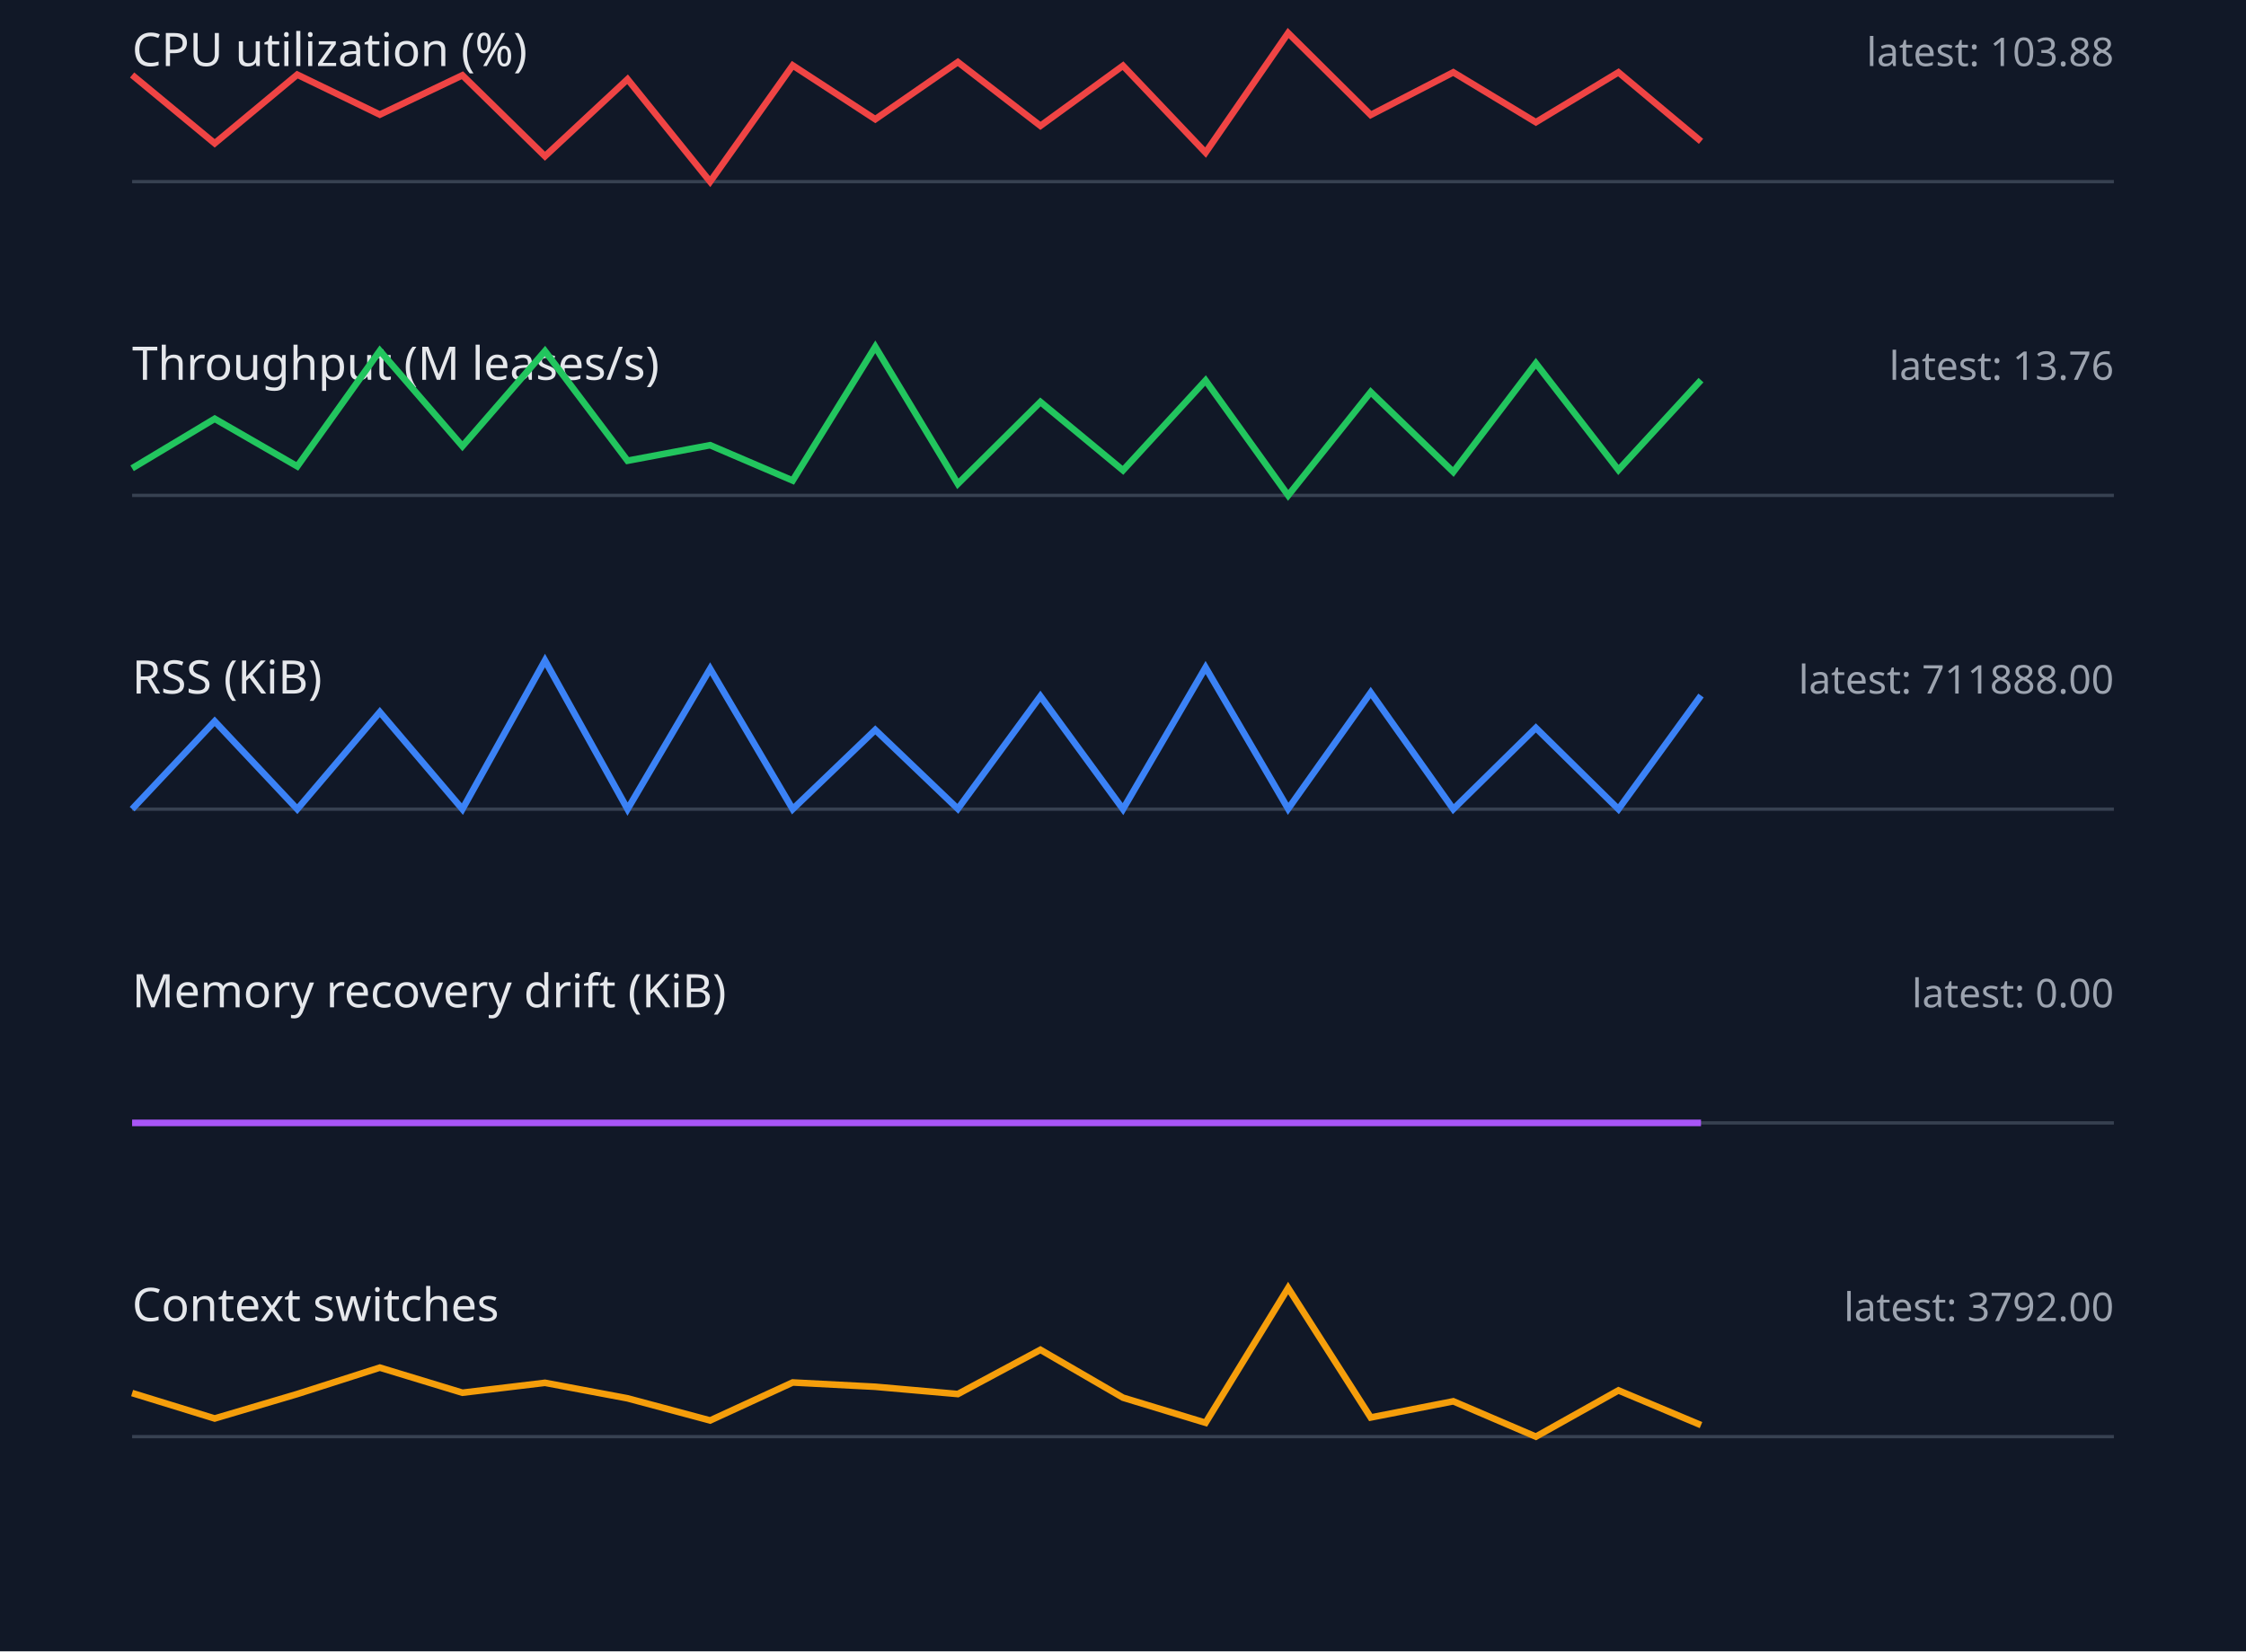
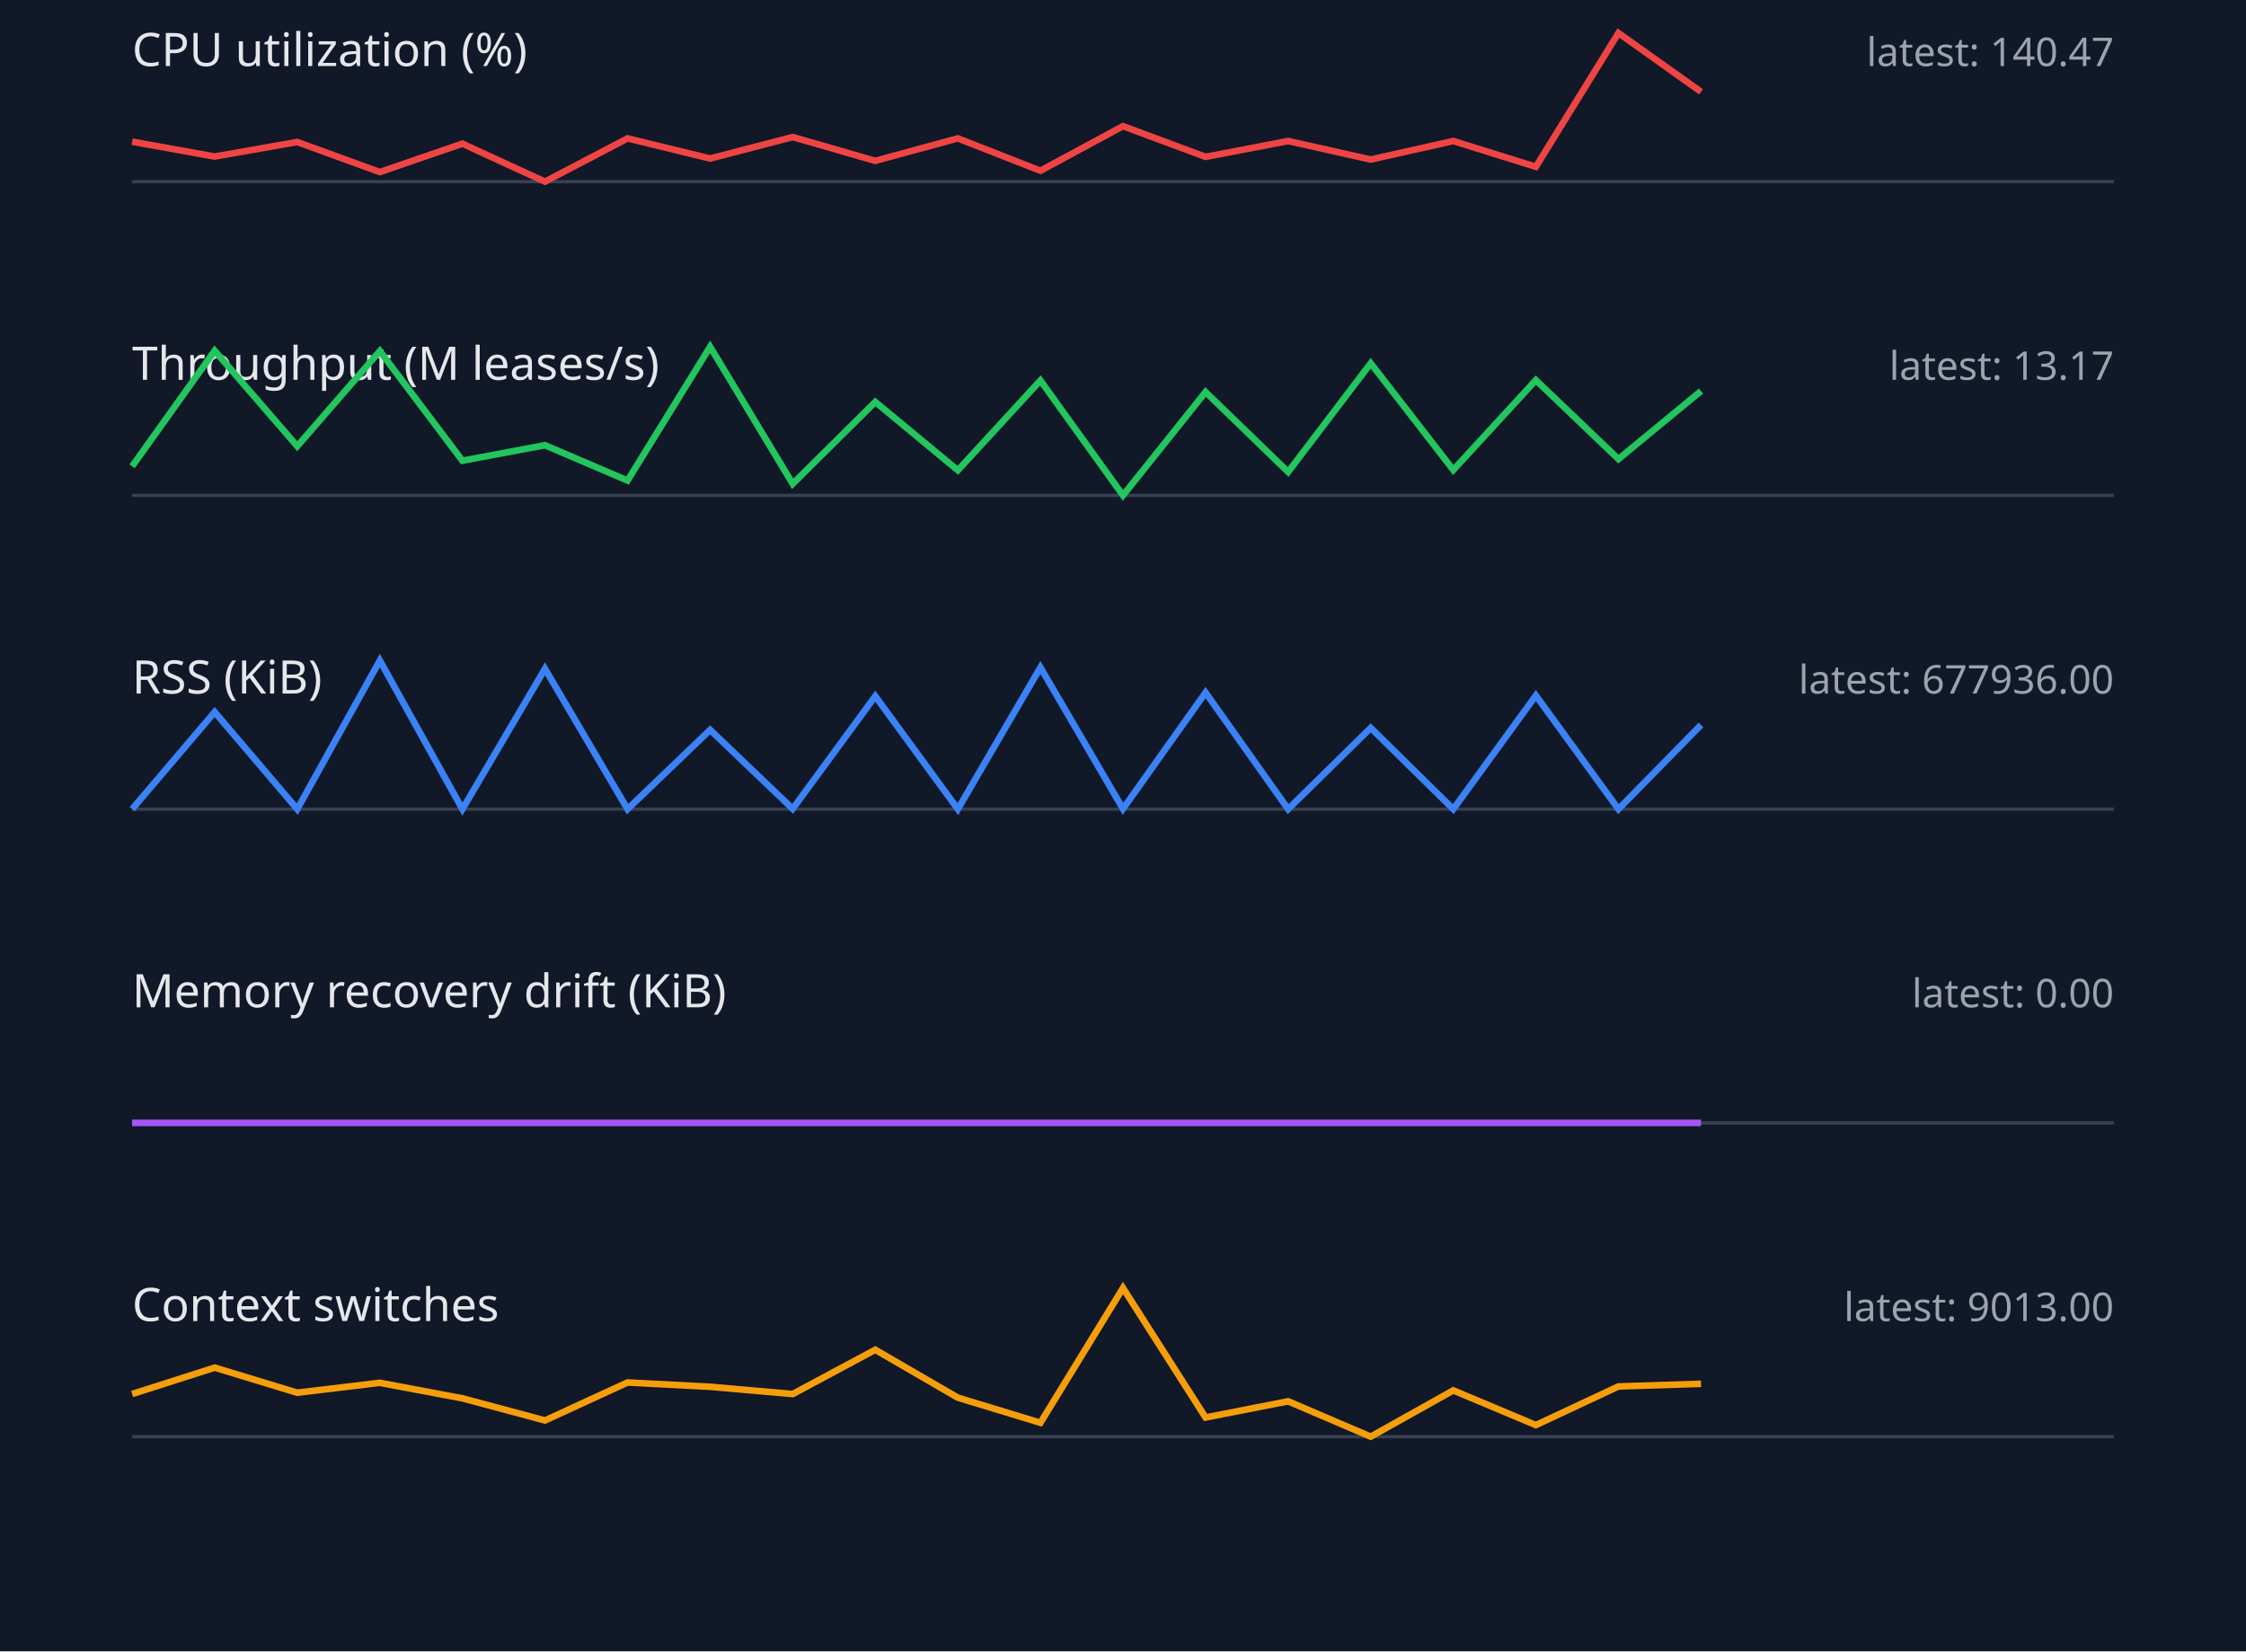
<svg xmlns="http://www.w3.org/2000/svg" width="680" height="500" viewBox="0 0 680 500">
  <style>.label{font:14px sans-serif;fill:#e5e7eb}.value{font:12px sans-serif;fill:#9ca3af}.axis{stroke:#374151}.series{fill:none;stroke-width:2}</style>
  <rect width="100%" height="100%" fill="#111827" />
  <text x="40" y="20" class="label">CPU utilization (%)</text>
-   <text x="640" y="20" text-anchor="end" class="value">latest: 103.88</text>
+   <text x="640" y="20" text-anchor="end" class="value">latest: 140.47</text>
  <line x1="40" y1="55" x2="640" y2="55" class="axis" />
-   <polyline points="40,22.7 65,43.4 90,22.6 115,34.7 140,22.8 165,47.3 190,24.0 215,55.0 240,19.8 265,36.1 290,18.8 315,38.1 340,19.9 365,46.2 390,10.0 415,34.8 440,21.9 465,37.0 490,21.9 515,42.8" stroke="#ef4444" class="series" />
+   <polyline points="40,42.9 65,47.4 90,43.0 115,52.1 140,43.5 165,55.0 190,41.9 215,48.0 240,41.5 265,48.7 290,41.9 315,51.7 340,38.2 365,47.5 390,42.7 415,48.3 440,42.7 465,50.5 490,10.0 515,27.8" stroke="#ef4444" class="series" />
  <text x="40" y="115" class="label">Throughput (M leases/s)</text>
-   <text x="640" y="115" text-anchor="end" class="value">latest: 13.76</text>
+   <text x="640" y="115" text-anchor="end" class="value">latest: 13.17</text>
  <line x1="40" y1="150" x2="640" y2="150" class="axis" />
-   <polyline points="40,141.8 65,126.8 90,141.2 115,106.2 140,135.1 165,106.3 190,139.5 215,134.8 240,145.5 265,105.0 290,146.5 315,121.7 340,142.4 365,115.2 390,150.0 415,118.7 440,142.9 465,110.0 490,142.3 515,115.1" stroke="#22c55e" class="series" />
+   <polyline points="40,141.2 65,106.2 90,135.1 115,106.3 140,139.5 165,134.8 190,145.5 215,105.0 240,146.5 265,121.7 290,142.4 315,115.2 340,150.0 365,118.7 390,142.9 415,110.0 440,142.3 465,115.1 490,139.0 515,118.4" stroke="#22c55e" class="series" />
  <text x="40" y="210" class="label">RSS (KiB)</text>
-   <text x="640" y="210" text-anchor="end" class="value">latest: 711888.00</text>
+   <text x="640" y="210" text-anchor="end" class="value">latest: 677936.00</text>
  <line x1="40" y1="245" x2="640" y2="245" class="axis" />
-   <polyline points="40,245.0 65,218.4 90,245.0 115,215.6 140,245.0 165,200.0 190,245.0 215,202.5 240,245.0 265,221.0 290,244.9 315,210.8 340,245.0 365,202.1 390,244.9 415,209.7 440,245.0 465,220.4 490,245.0 515,210.6" stroke="#3b82f6" class="series" />
+   <polyline points="40,245.0 65,215.6 90,245.0 115,200.0 140,245.0 165,202.5 190,245.0 215,221.0 240,244.9 265,210.8 290,245.0 315,202.1 340,244.9 365,209.7 390,245.0 415,220.4 440,245.0 465,210.6 490,245.0 515,219.5" stroke="#3b82f6" class="series" />
  <text x="40" y="305" class="label">Memory recovery drift (KiB)</text>
  <text x="640" y="305" text-anchor="end" class="value">latest: 0.00</text>
  <line x1="40" y1="340" x2="640" y2="340" class="axis" />
  <polyline points="40,340.0 65,340.0 90,340.0 115,340.0 140,340.0 165,340.0 190,340.0 215,340.0 240,340.0 265,340.0 290,340.0 315,340.0 340,340.0 365,340.0 390,340.0 415,340.0 440,340.0 465,340.0 490,340.0 515,340.0" stroke="#a855f7" class="series" />
  <text x="40" y="400" class="label">Context switches</text>
-   <text x="640" y="400" text-anchor="end" class="value">latest: 3792.00</text>
+   <text x="640" y="400" text-anchor="end" class="value">latest: 9013.00</text>
  <line x1="40" y1="435" x2="640" y2="435" class="axis" />
-   <polyline points="40,421.8 65,429.5 90,422.1 115,414.1 140,421.7 165,418.7 190,423.4 215,430.1 240,418.6 265,419.9 290,422.1 315,408.7 340,423.2 365,430.8 390,390.0 415,429.2 440,424.3 465,435.0 490,421.0 515,431.5" stroke="#f59e0b" class="series" />
+   <polyline points="40,422.1 65,414.1 90,421.7 115,418.7 140,423.4 165,430.1 190,418.6 215,419.9 240,422.1 265,408.7 290,423.2 315,430.8 340,390.0 365,429.2 390,424.3 415,435.0 440,421.0 465,431.5 490,419.8 515,419.0" stroke="#f59e0b" class="series" />
</svg>
